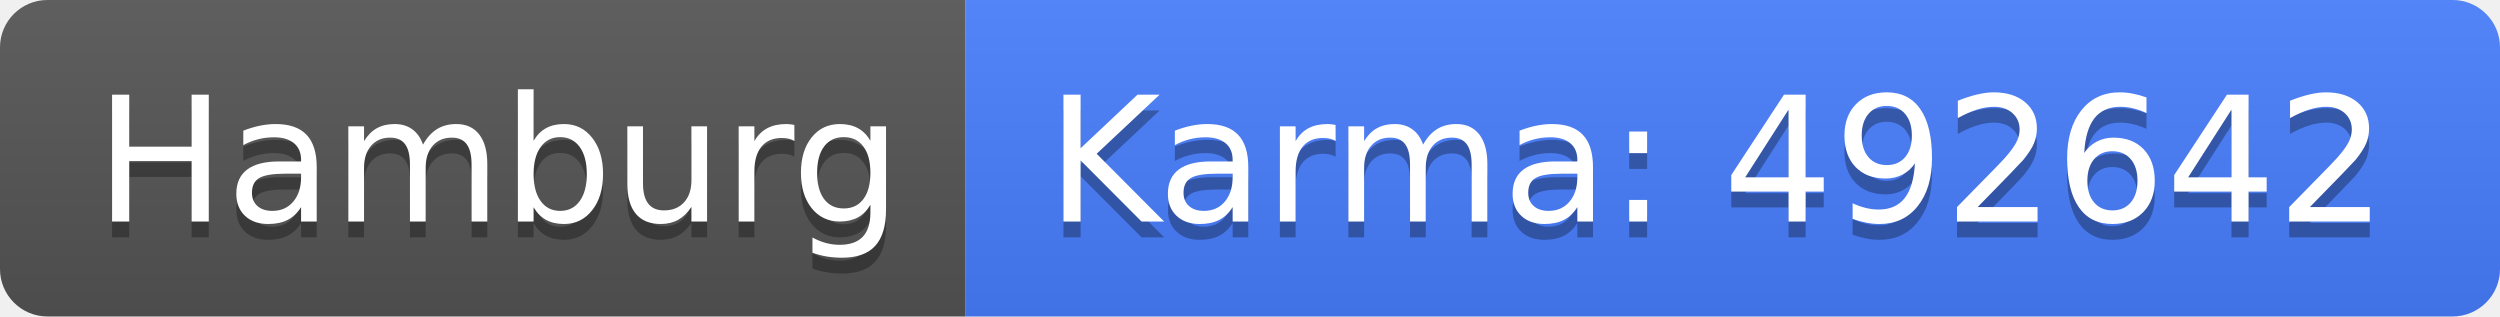
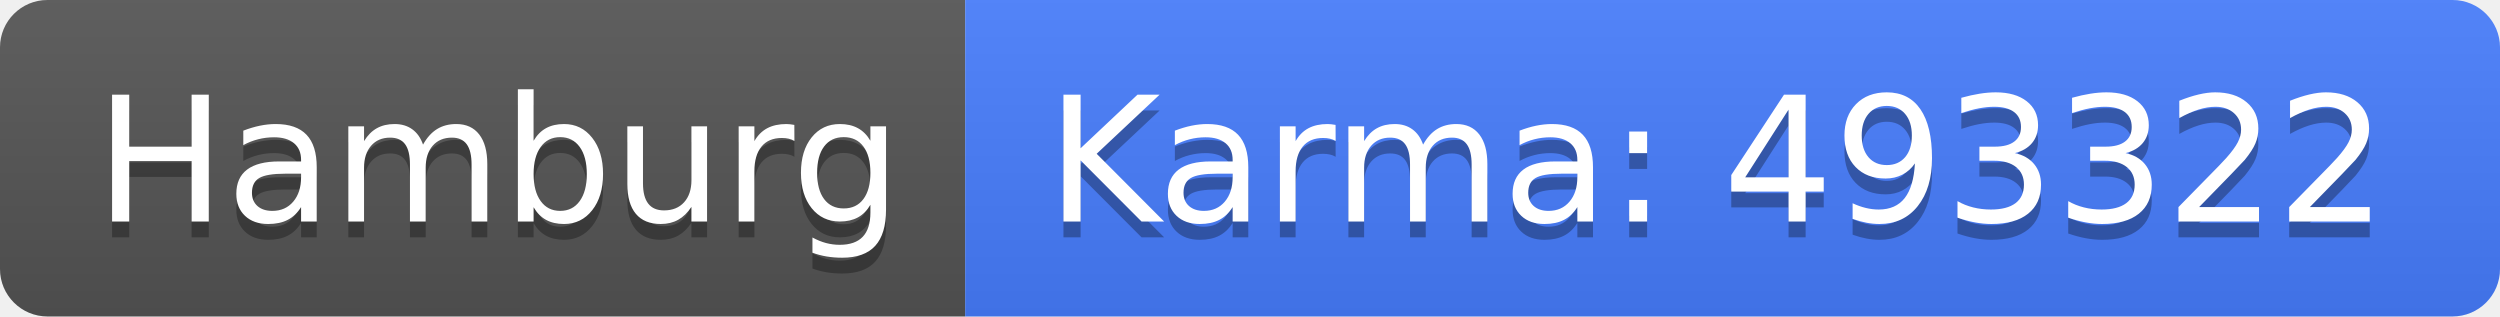
<svg xmlns="http://www.w3.org/2000/svg" width="158" height="20">
  <linearGradient id="b" x2="0" y2="100%">
    <stop offset="0" stop-color="#bbb" stop-opacity=".1" />
    <stop offset="1" stop-opacity=".1" />
  </linearGradient>
  <clipPath id="a">
    <rect width="158" height="20" rx="3" fill="#fff" />
  </clipPath>
  <g clip-path="url(#a)">
    <path fill="#555" d="M0 0h61v20H0z" />
    <path fill="#477eff" d="M61 0h97v20H61z" />
    <path fill="url(#b)" d="M0 0h158v20H0z" />
  </g>
  <g fill="#fff" text-anchor="middle" font-family="DejaVu Sans,Verdana,Geneva,sans-serif" font-size="110">
    <text x="315" y="150" fill="#010101" fill-opacity=".3" transform="scale(.1)" textLength="510">Hamburg</text>
    <text x="315" y="140" transform="scale(.1)" textLength="510">Hamburg</text>
-     <text x="1085" y="150" fill="#010101" fill-opacity=".3" transform="scale(.1)" textLength="870">Karma: 492642</text>
-     <text x="1085" y="140" transform="scale(.1)" textLength="870">Karma: 492642</text>
+     <text x="1085" y="150" fill="#010101" fill-opacity=".3" transform="scale(.1)" textLength="870">Karma: 493322</text>
+     <text x="1085" y="140" transform="scale(.1)" textLength="870">Karma: 493322</text>
  </g>
</svg>
